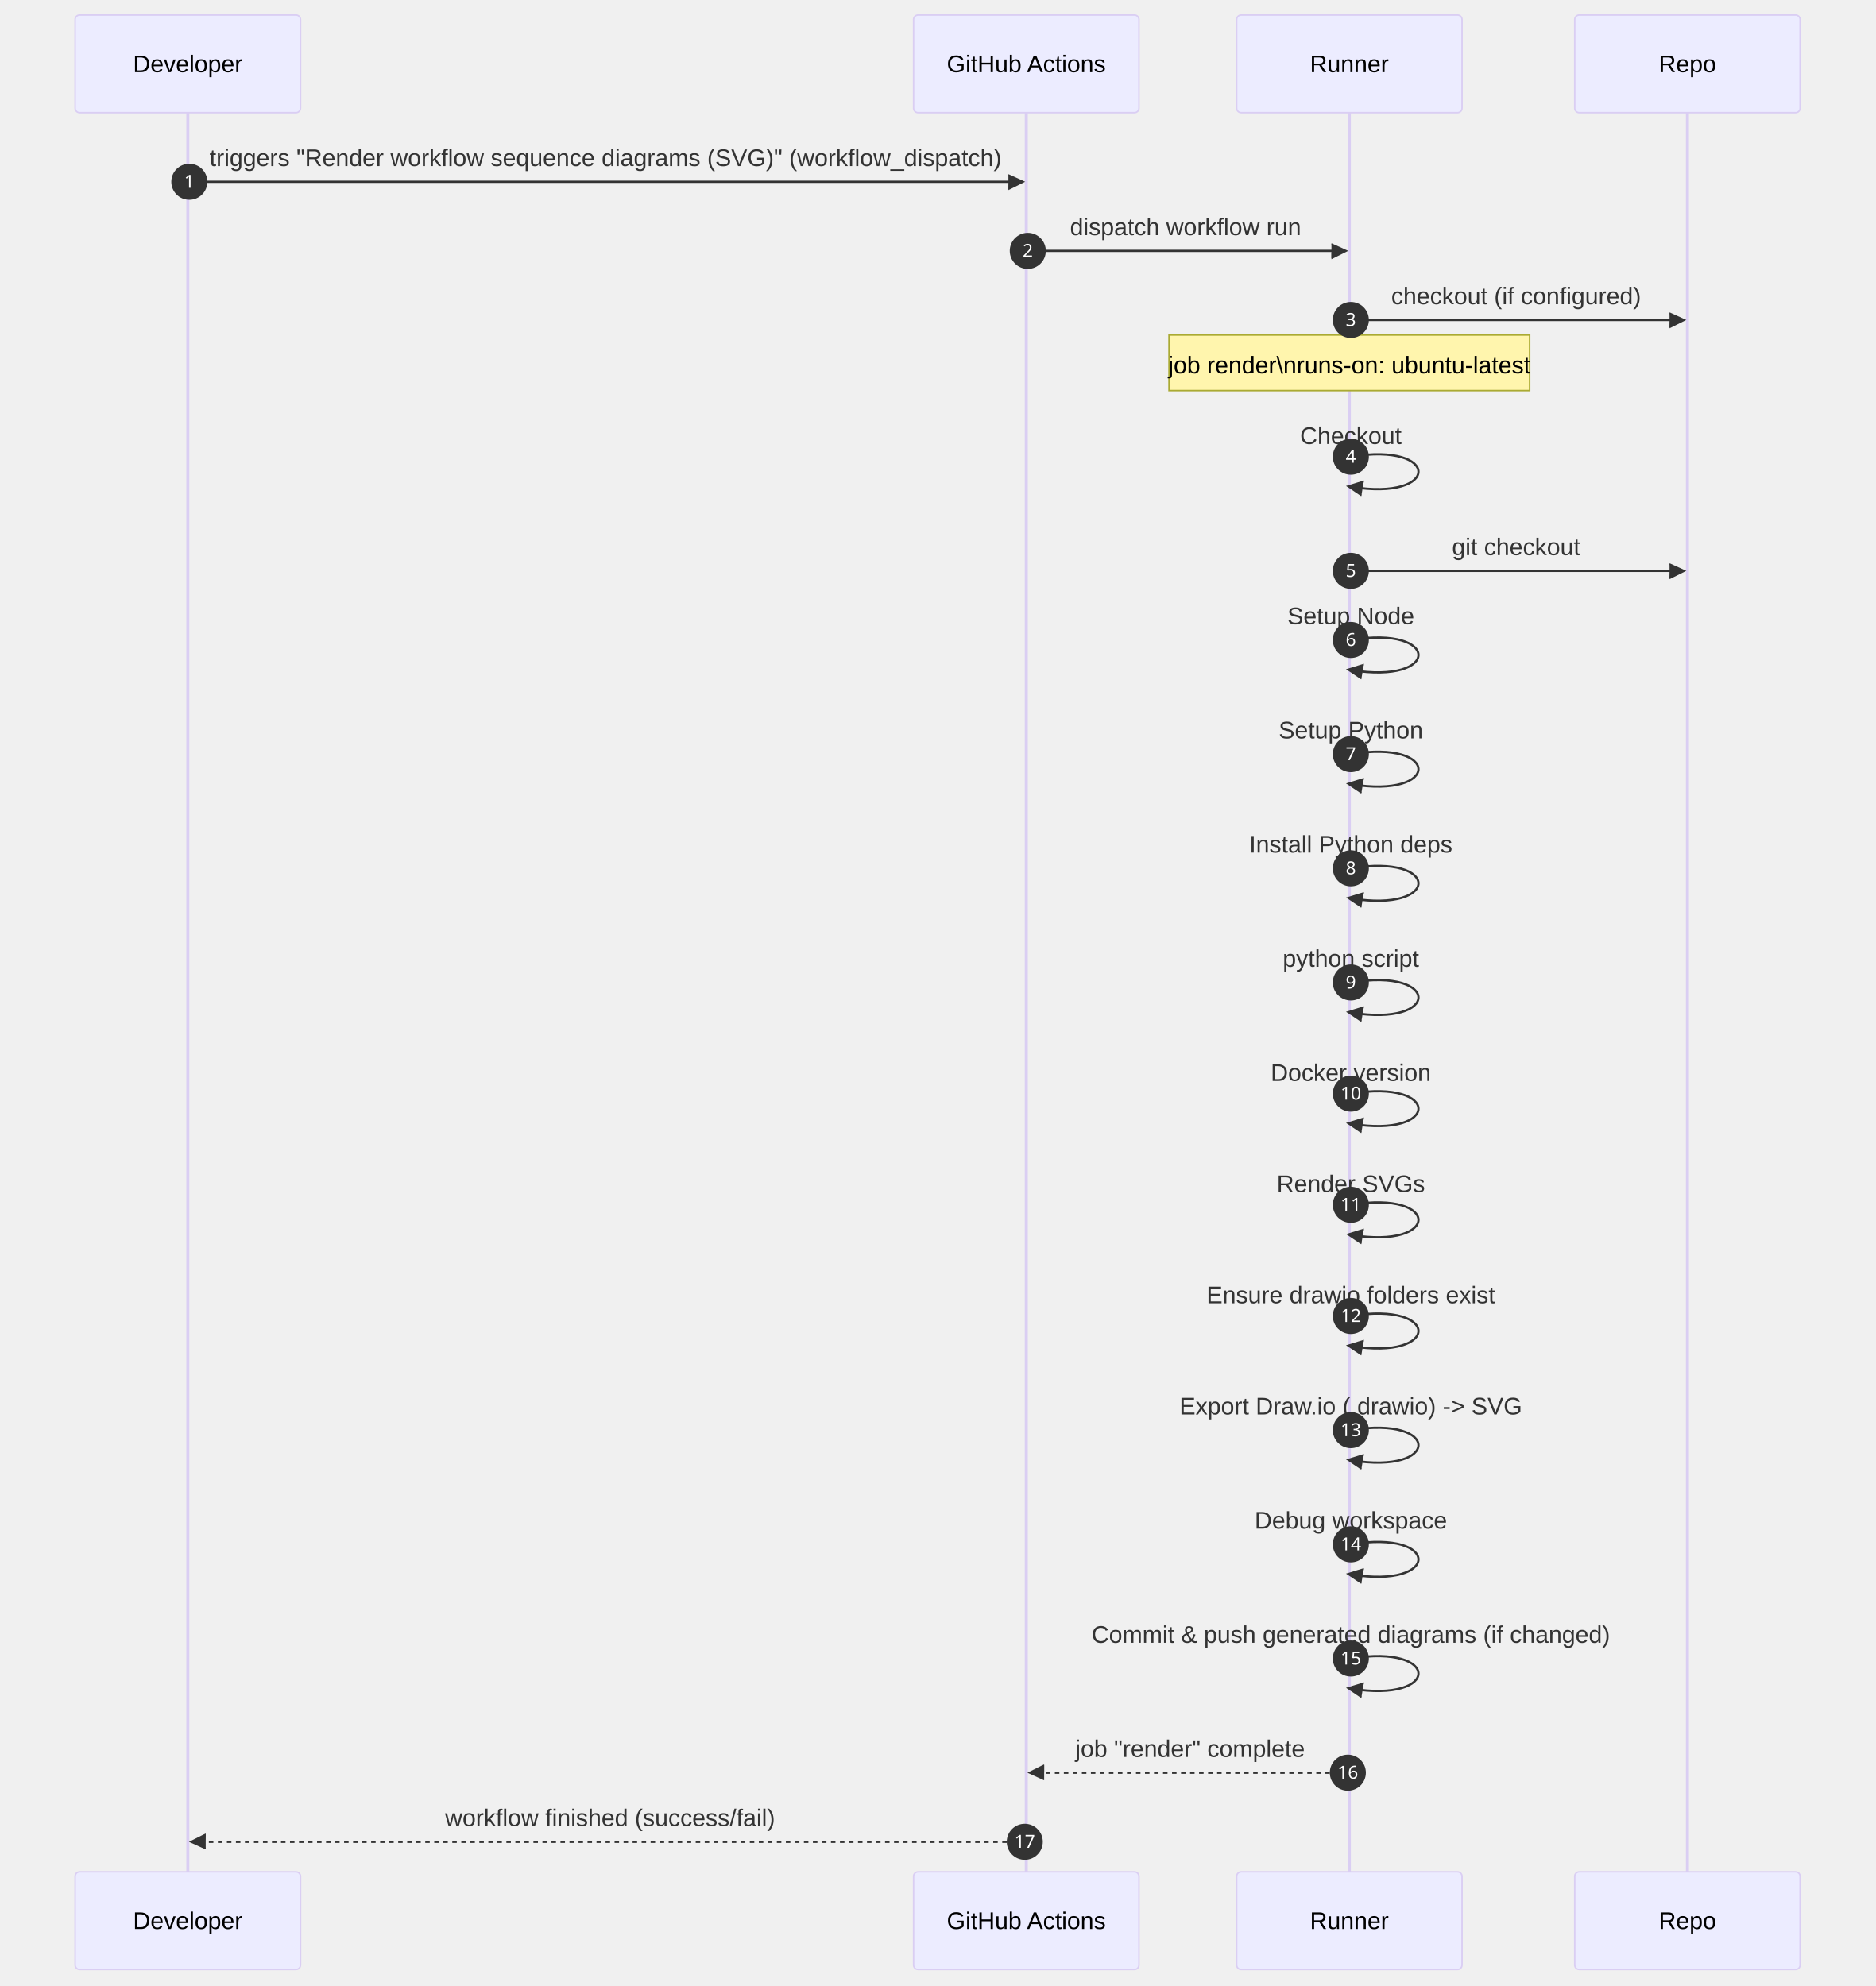
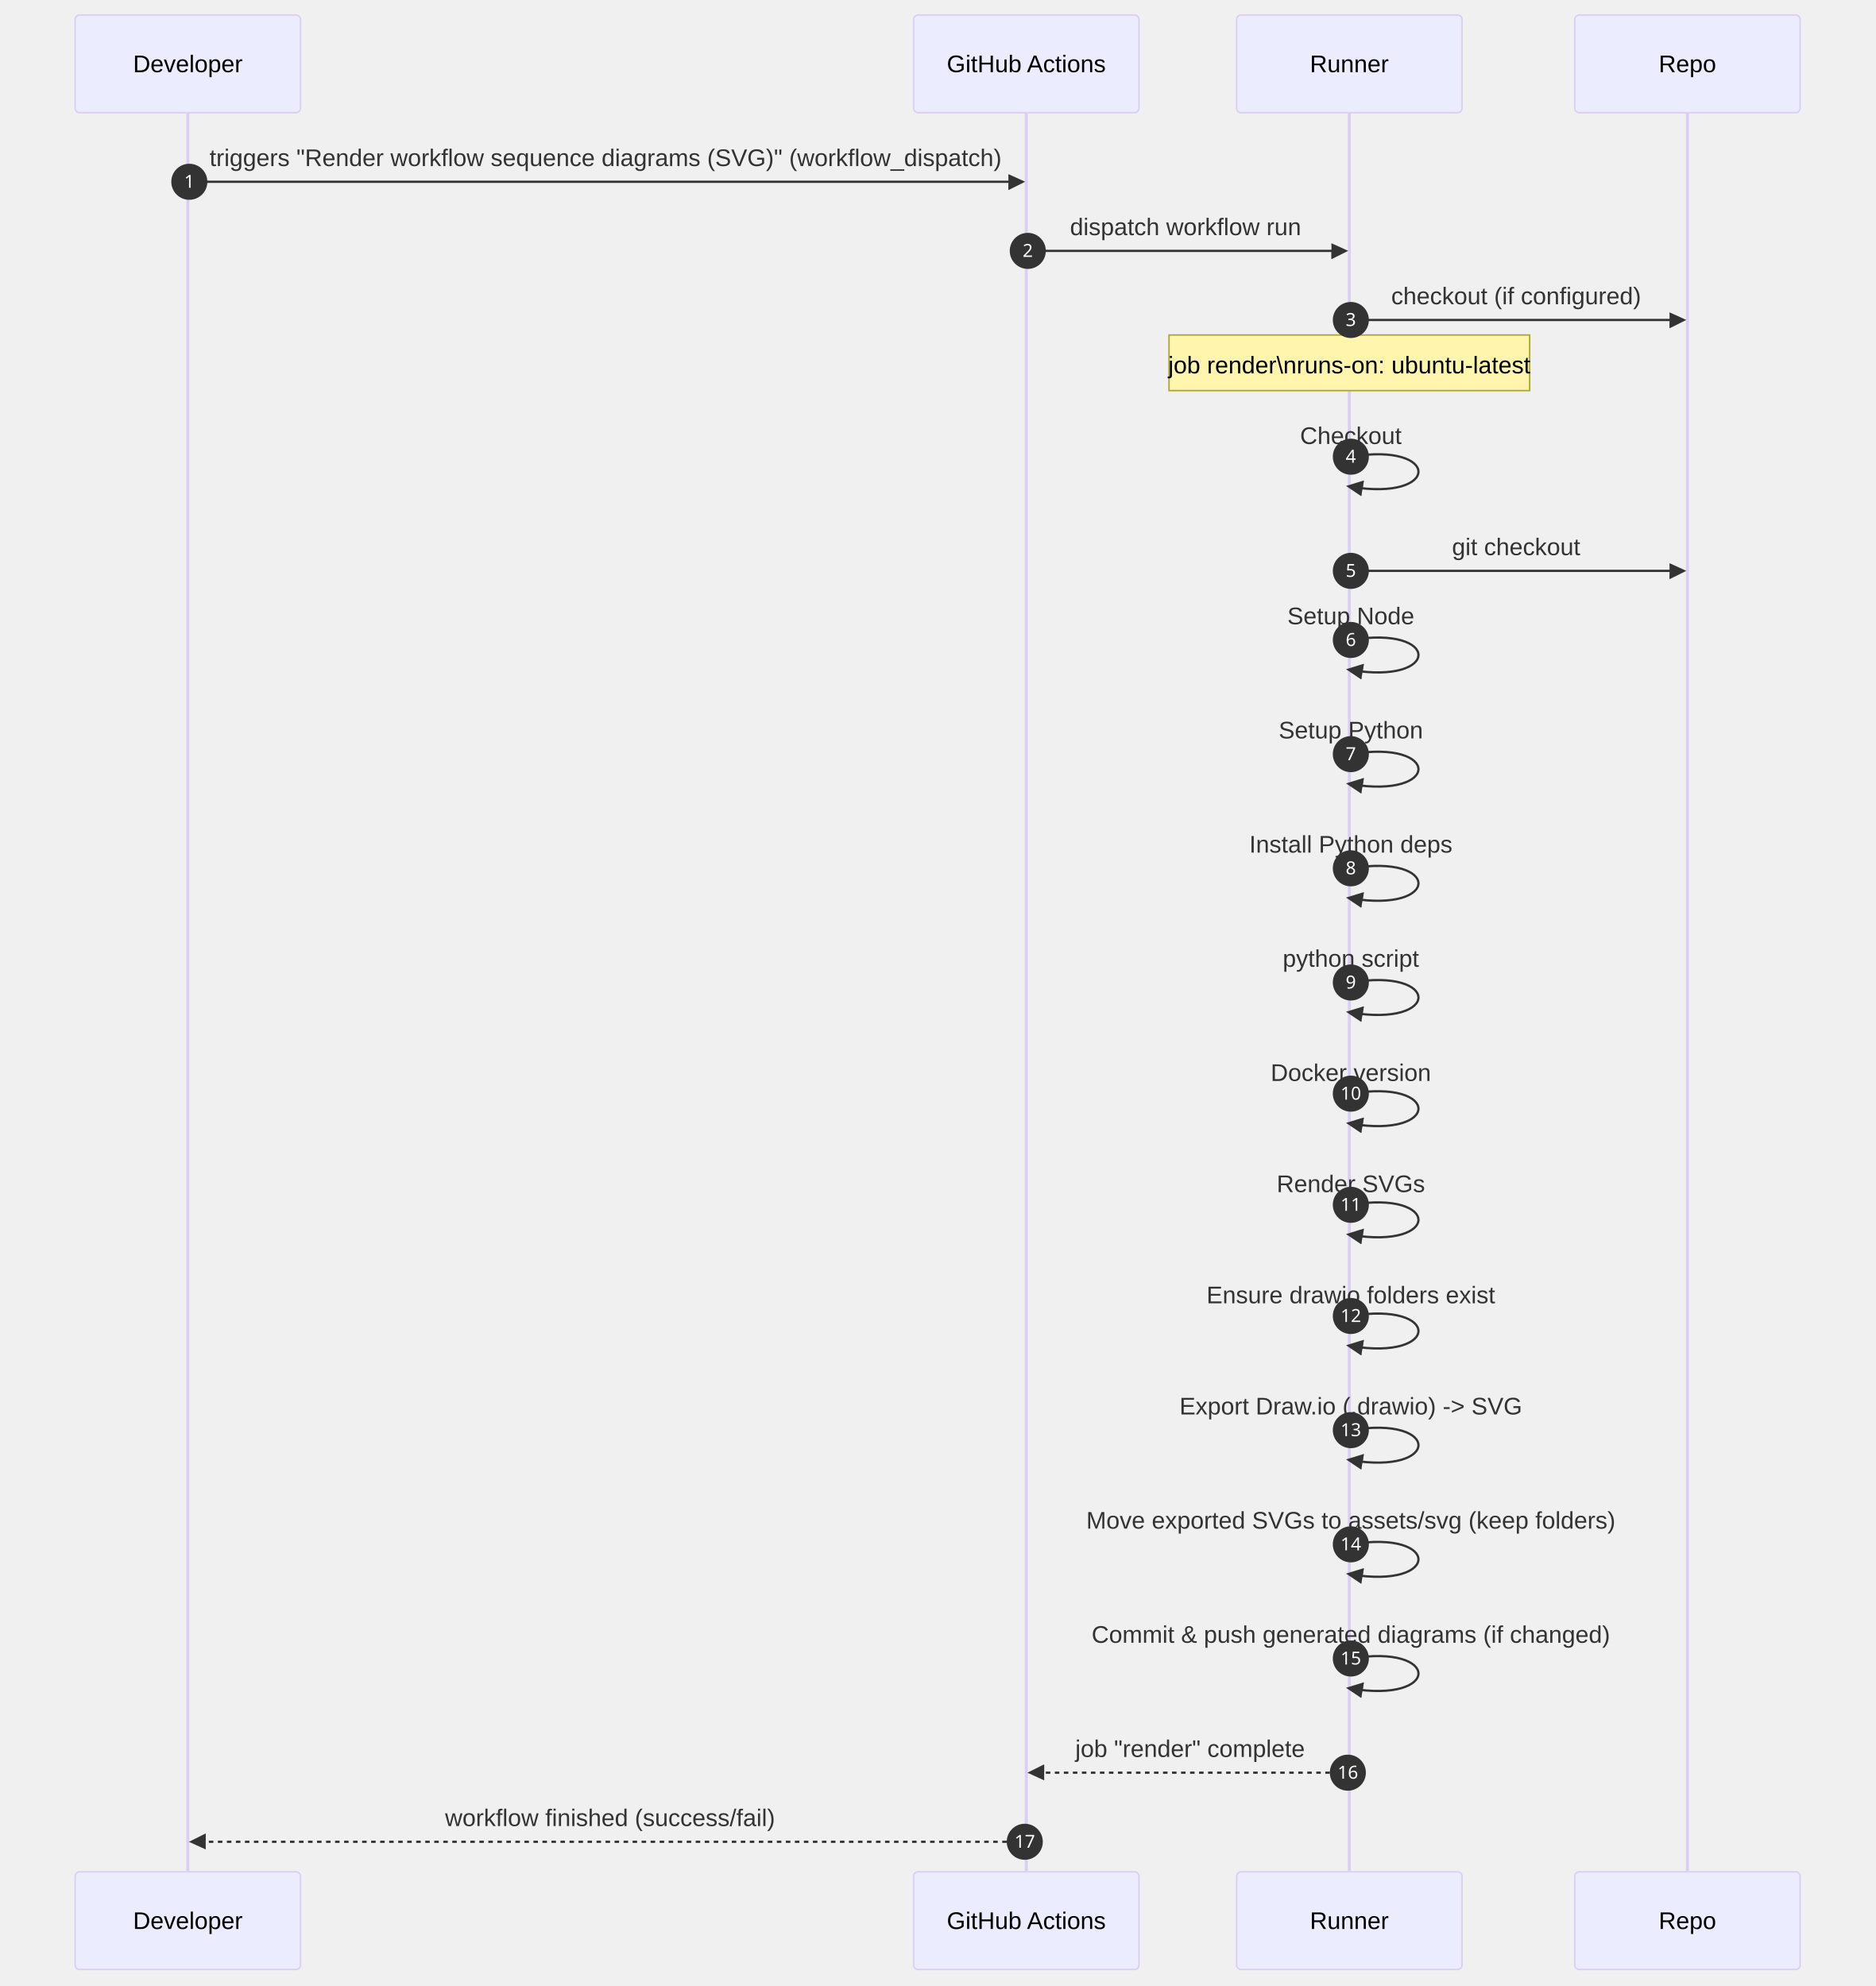
<svg xmlns="http://www.w3.org/2000/svg" id="my-svg" width="100%" style="max-width: 1248px; background-color: transparent;" viewBox="-50 -10 1248 1322" role="graphics-document document" aria-roledescription="sequence">
  <g>
    <rect x="998" y="1236" fill="#eaeaea" stroke="#666" width="150" height="65" name="Repo" rx="3" ry="3" class="actor actor-bottom" />
    <text x="1073" y="1268.5" dominant-baseline="central" alignment-baseline="central" class="actor actor-box" style="text-anchor: middle; font-size: 16px; font-weight: 400;">
      <tspan x="1073" dy="0">Repo</tspan>
    </text>
  </g>
  <g>
    <rect x="773" y="1236" fill="#eaeaea" stroke="#666" width="150" height="65" name="Runner" rx="3" ry="3" class="actor actor-bottom" />
    <text x="848" y="1268.5" dominant-baseline="central" alignment-baseline="central" class="actor actor-box" style="text-anchor: middle; font-size: 16px; font-weight: 400;">
      <tspan x="848" dy="0">Runner</tspan>
    </text>
  </g>
  <g>
    <rect x="558" y="1236" fill="#eaeaea" stroke="#666" width="150" height="65" name="GH" rx="3" ry="3" class="actor actor-bottom" />
    <text x="633" y="1268.5" dominant-baseline="central" alignment-baseline="central" class="actor actor-box" style="text-anchor: middle; font-size: 16px; font-weight: 400;">
      <tspan x="633" dy="0">GitHub Actions</tspan>
    </text>
  </g>
  <g>
    <rect x="0" y="1236" fill="#eaeaea" stroke="#666" width="150" height="65" name="Dev" rx="3" ry="3" class="actor actor-bottom" />
    <text x="75" y="1268.5" dominant-baseline="central" alignment-baseline="central" class="actor actor-box" style="text-anchor: middle; font-size: 16px; font-weight: 400;">
      <tspan x="75" dy="0">Developer</tspan>
    </text>
  </g>
  <g>
    <line id="actor3" x1="1073" y1="65" x2="1073" y2="1236" class="actor-line 200" stroke-width="0.5px" stroke="#999" name="Repo" />
    <g id="root-3">
      <rect x="998" y="0" fill="#eaeaea" stroke="#666" width="150" height="65" name="Repo" rx="3" ry="3" class="actor actor-top" />
      <text x="1073" y="32.5" dominant-baseline="central" alignment-baseline="central" class="actor actor-box" style="text-anchor: middle; font-size: 16px; font-weight: 400;">
        <tspan x="1073" dy="0">Repo</tspan>
      </text>
    </g>
  </g>
  <g>
    <line id="actor2" x1="848" y1="65" x2="848" y2="1236" class="actor-line 200" stroke-width="0.5px" stroke="#999" name="Runner" />
    <g id="root-2">
      <rect x="773" y="0" fill="#eaeaea" stroke="#666" width="150" height="65" name="Runner" rx="3" ry="3" class="actor actor-top" />
      <text x="848" y="32.5" dominant-baseline="central" alignment-baseline="central" class="actor actor-box" style="text-anchor: middle; font-size: 16px; font-weight: 400;">
        <tspan x="848" dy="0">Runner</tspan>
      </text>
    </g>
  </g>
  <g>
    <line id="actor1" x1="633" y1="65" x2="633" y2="1236" class="actor-line 200" stroke-width="0.5px" stroke="#999" name="GH" />
    <g id="root-1">
      <rect x="558" y="0" fill="#eaeaea" stroke="#666" width="150" height="65" name="GH" rx="3" ry="3" class="actor actor-top" />
      <text x="633" y="32.5" dominant-baseline="central" alignment-baseline="central" class="actor actor-box" style="text-anchor: middle; font-size: 16px; font-weight: 400;">
        <tspan x="633" dy="0">GitHub Actions</tspan>
      </text>
    </g>
  </g>
  <g>
    <line id="actor0" x1="75" y1="65" x2="75" y2="1236" class="actor-line 200" stroke-width="0.5px" stroke="#999" name="Dev" />
    <g id="root-0">
      <rect x="0" y="0" fill="#eaeaea" stroke="#666" width="150" height="65" name="Dev" rx="3" ry="3" class="actor actor-top" />
      <text x="75" y="32.5" dominant-baseline="central" alignment-baseline="central" class="actor actor-box" style="text-anchor: middle; font-size: 16px; font-weight: 400;">
        <tspan x="75" dy="0">Developer</tspan>
      </text>
    </g>
  </g>
  <style>#my-svg{font-family:"trebuchet ms",verdana,arial,sans-serif;font-size:16px;fill:#333;}@keyframes edge-animation-frame{from{stroke-dashoffset:0;}}@keyframes dash{to{stroke-dashoffset:0;}}#my-svg .edge-animation-slow{stroke-dasharray:9,5!important;stroke-dashoffset:900;animation:dash 50s linear infinite;stroke-linecap:round;}#my-svg .edge-animation-fast{stroke-dasharray:9,5!important;stroke-dashoffset:900;animation:dash 20s linear infinite;stroke-linecap:round;}#my-svg .error-icon{fill:#552222;}#my-svg .error-text{fill:#552222;stroke:#552222;}#my-svg .edge-thickness-normal{stroke-width:1px;}#my-svg .edge-thickness-thick{stroke-width:3.5px;}#my-svg .edge-pattern-solid{stroke-dasharray:0;}#my-svg .edge-thickness-invisible{stroke-width:0;fill:none;}#my-svg .edge-pattern-dashed{stroke-dasharray:3;}#my-svg .edge-pattern-dotted{stroke-dasharray:2;}#my-svg .marker{fill:#333333;stroke:#333333;}#my-svg .marker.cross{stroke:#333333;}#my-svg svg{font-family:"trebuchet ms",verdana,arial,sans-serif;font-size:16px;}#my-svg p{margin:0;}#my-svg .actor{stroke:hsl(259.626, 59.777%, 87.902%);fill:#ECECFF;}#my-svg text.actor&gt;tspan{fill:black;stroke:none;}#my-svg .actor-line{stroke:hsl(259.626, 59.777%, 87.902%);}#my-svg .innerArc{stroke-width:1.5;stroke-dasharray:none;}#my-svg .messageLine0{stroke-width:1.5;stroke-dasharray:none;stroke:#333;}#my-svg .messageLine1{stroke-width:1.5;stroke-dasharray:2,2;stroke:#333;}#my-svg #arrowhead path{fill:#333;stroke:#333;}#my-svg .sequenceNumber{fill:white;}#my-svg #sequencenumber{fill:#333;}#my-svg #crosshead path{fill:#333;stroke:#333;}#my-svg .messageText{fill:#333;stroke:none;}#my-svg .labelBox{stroke:hsl(259.626, 59.777%, 87.902%);fill:#ECECFF;}#my-svg .labelText,#my-svg .labelText&gt;tspan{fill:black;stroke:none;}#my-svg .loopText,#my-svg .loopText&gt;tspan{fill:black;stroke:none;}#my-svg .loopLine{stroke-width:2px;stroke-dasharray:2,2;stroke:hsl(259.626, 59.777%, 87.902%);fill:hsl(259.626, 59.777%, 87.902%);}#my-svg .note{stroke:#aaaa33;fill:#fff5ad;}#my-svg .noteText,#my-svg .noteText&gt;tspan{fill:black;stroke:none;}#my-svg .activation0{fill:#f4f4f4;stroke:#666;}#my-svg .activation1{fill:#f4f4f4;stroke:#666;}#my-svg .activation2{fill:#f4f4f4;stroke:#666;}#my-svg .actorPopupMenu{position:absolute;}#my-svg .actorPopupMenuPanel{position:absolute;fill:#ECECFF;box-shadow:0px 8px 16px 0px rgba(0,0,0,0.2);filter:drop-shadow(3px 5px 2px rgb(0 0 0 / 0.4));}#my-svg .actor-man line{stroke:hsl(259.626, 59.777%, 87.902%);fill:#ECECFF;}#my-svg .actor-man circle,#my-svg line{stroke:hsl(259.626, 59.777%, 87.902%);fill:#ECECFF;stroke-width:2px;}#my-svg :root{--mermaid-font-family:"trebuchet ms",verdana,arial,sans-serif;}</style>
  <g />
  <defs>
    <symbol id="computer" width="24" height="24">
      <path transform="scale(.5)" d="M2 2v13h20v-13h-20zm18 11h-16v-9h16v9zm-10.228 6l.466-1h3.524l.467 1h-4.457zm14.228 3h-24l2-6h2.104l-1.33 4h18.45l-1.297-4h2.073l2 6zm-5-10h-14v-7h14v7z" />
    </symbol>
  </defs>
  <defs>
    <symbol id="database" fill-rule="evenodd" clip-rule="evenodd">
      <path transform="scale(.5)" d="M12.258.001l.256.004.255.005.253.008.251.01.249.012.247.015.246.016.242.019.241.02.239.023.236.024.233.027.231.028.229.031.225.032.223.034.22.036.217.038.214.04.211.041.208.043.205.045.201.046.198.048.194.05.191.051.187.053.183.054.18.056.175.057.172.059.168.06.163.061.16.063.155.064.15.066.074.033.073.033.071.034.07.034.069.035.068.035.067.035.066.035.064.036.064.036.062.036.06.036.06.037.058.037.058.037.055.038.055.038.053.038.052.038.051.039.05.039.048.039.047.039.045.04.044.04.043.04.041.04.04.041.039.041.037.041.036.041.034.041.033.042.032.042.03.042.029.042.027.042.026.043.024.043.023.043.021.043.02.043.018.044.017.043.015.044.013.044.012.044.011.045.009.044.007.045.006.045.004.045.002.045.001.045v17l-.001.045-.002.045-.004.045-.006.045-.007.045-.009.044-.011.045-.012.044-.013.044-.015.044-.017.043-.018.044-.02.043-.021.043-.023.043-.024.043-.026.043-.027.042-.029.042-.03.042-.032.042-.033.042-.034.041-.036.041-.037.041-.039.041-.04.041-.041.04-.043.04-.044.04-.045.04-.047.039-.048.039-.05.039-.051.039-.052.038-.053.038-.055.038-.055.038-.058.037-.058.037-.06.037-.06.036-.062.036-.064.036-.064.036-.066.035-.067.035-.068.035-.069.035-.07.034-.071.034-.073.033-.074.033-.15.066-.155.064-.16.063-.163.061-.168.06-.172.059-.175.057-.18.056-.183.054-.187.053-.191.051-.194.05-.198.048-.201.046-.205.045-.208.043-.211.041-.214.04-.217.038-.22.036-.223.034-.225.032-.229.031-.231.028-.233.027-.236.024-.239.023-.241.02-.242.019-.246.016-.247.015-.249.012-.251.01-.253.008-.255.005-.256.004-.258.001-.258-.001-.256-.004-.255-.005-.253-.008-.251-.01-.249-.012-.247-.015-.245-.016-.243-.019-.241-.02-.238-.023-.236-.024-.234-.027-.231-.028-.228-.031-.226-.032-.223-.034-.22-.036-.217-.038-.214-.04-.211-.041-.208-.043-.204-.045-.201-.046-.198-.048-.195-.05-.19-.051-.187-.053-.184-.054-.179-.056-.176-.057-.172-.059-.167-.06-.164-.061-.159-.063-.155-.064-.151-.066-.074-.033-.072-.033-.072-.034-.07-.034-.069-.035-.068-.035-.067-.035-.066-.035-.064-.036-.063-.036-.062-.036-.061-.036-.06-.037-.058-.037-.057-.037-.056-.038-.055-.038-.053-.038-.052-.038-.051-.039-.049-.039-.049-.039-.046-.039-.046-.04-.044-.04-.043-.04-.041-.04-.04-.041-.039-.041-.037-.041-.036-.041-.034-.041-.033-.042-.032-.042-.03-.042-.029-.042-.027-.042-.026-.043-.024-.043-.023-.043-.021-.043-.02-.043-.018-.044-.017-.043-.015-.044-.013-.044-.012-.044-.011-.045-.009-.044-.007-.045-.006-.045-.004-.045-.002-.045-.001-.045v-17l.001-.045.002-.045.004-.045.006-.045.007-.045.009-.044.011-.045.012-.044.013-.044.015-.044.017-.043.018-.044.02-.043.021-.043.023-.043.024-.043.026-.043.027-.042.029-.042.03-.042.032-.042.033-.042.034-.041.036-.041.037-.041.039-.041.04-.041.041-.04.043-.04.044-.04.046-.04.046-.039.049-.039.049-.039.051-.039.052-.038.053-.038.055-.038.056-.038.057-.037.058-.037.06-.037.061-.036.062-.036.063-.036.064-.036.066-.035.067-.035.068-.035.069-.035.07-.034.072-.034.072-.033.074-.033.151-.066.155-.064.159-.063.164-.061.167-.06.172-.059.176-.057.179-.056.184-.054.187-.053.19-.051.195-.05.198-.048.201-.046.204-.045.208-.043.211-.041.214-.04.217-.038.22-.036.223-.034.226-.032.228-.031.231-.028.234-.027.236-.024.238-.023.241-.02.243-.019.245-.016.247-.015.249-.012.251-.01.253-.008.255-.005.256-.004.258-.001.258.001zm-9.258 20.499v.01l.001.021.003.021.004.022.005.021.006.022.007.022.009.023.01.022.011.023.012.023.013.023.015.023.016.024.017.023.018.024.019.024.021.024.022.025.023.024.024.025.052.049.056.05.061.051.066.051.07.051.075.051.079.052.084.052.088.052.092.052.097.052.102.051.105.052.11.052.114.051.119.051.123.051.127.05.131.05.135.05.139.048.144.049.147.047.152.047.155.047.16.045.163.045.167.043.171.043.176.041.178.041.183.039.187.039.19.037.194.035.197.035.202.033.204.031.209.03.212.029.216.027.219.025.222.024.226.021.23.02.233.018.236.016.24.015.243.012.246.01.249.008.253.005.256.004.259.001.26-.001.257-.004.254-.005.25-.008.247-.011.244-.012.241-.014.237-.016.233-.018.231-.021.226-.021.224-.024.22-.026.216-.027.212-.028.21-.031.205-.031.202-.034.198-.034.194-.036.191-.037.187-.039.183-.04.179-.04.175-.042.172-.043.168-.044.163-.045.16-.046.155-.046.152-.047.148-.048.143-.049.139-.049.136-.05.131-.05.126-.05.123-.051.118-.052.114-.051.11-.052.106-.052.101-.052.096-.052.092-.052.088-.053.083-.051.079-.052.074-.052.07-.051.065-.051.06-.051.056-.05.051-.05.023-.024.023-.025.021-.024.02-.024.019-.024.018-.024.017-.024.015-.023.014-.024.013-.023.012-.023.01-.023.01-.022.008-.022.006-.022.006-.022.004-.022.004-.021.001-.021.001-.021v-4.127l-.077.055-.08.053-.083.054-.085.053-.087.052-.09.052-.093.051-.095.05-.097.05-.1.049-.102.049-.105.048-.106.047-.109.047-.111.046-.114.045-.115.045-.118.044-.12.043-.122.042-.124.042-.126.041-.128.04-.13.04-.132.038-.134.038-.135.037-.138.037-.139.035-.142.035-.143.034-.144.033-.147.032-.148.031-.15.03-.151.03-.153.029-.154.027-.156.027-.158.026-.159.025-.161.024-.162.023-.163.022-.165.021-.166.02-.167.019-.169.018-.169.017-.171.016-.173.015-.173.014-.175.013-.175.012-.177.011-.178.01-.179.008-.179.008-.181.006-.182.005-.182.004-.184.003-.184.002h-.37l-.184-.002-.184-.003-.182-.004-.182-.005-.181-.006-.179-.008-.179-.008-.178-.01-.176-.011-.176-.012-.175-.013-.173-.014-.172-.015-.171-.016-.17-.017-.169-.018-.167-.019-.166-.02-.165-.021-.163-.022-.162-.023-.161-.024-.159-.025-.157-.026-.156-.027-.155-.027-.153-.029-.151-.03-.15-.03-.148-.031-.146-.032-.145-.033-.143-.034-.141-.035-.14-.035-.137-.037-.136-.037-.134-.038-.132-.038-.13-.04-.128-.04-.126-.041-.124-.042-.122-.042-.12-.044-.117-.043-.116-.045-.113-.045-.112-.046-.109-.047-.106-.047-.105-.048-.102-.049-.1-.049-.097-.05-.095-.05-.093-.052-.09-.051-.087-.052-.085-.053-.083-.054-.08-.054-.077-.054v4.127zm0-5.654v.011l.001.021.003.021.004.021.005.022.006.022.007.022.009.022.01.022.011.023.012.023.013.023.015.024.016.023.017.024.018.024.019.024.021.024.022.024.023.025.024.024.052.05.056.05.061.05.066.051.07.051.075.052.079.051.084.052.088.052.092.052.097.052.102.052.105.052.11.051.114.051.119.052.123.05.127.051.131.05.135.049.139.049.144.048.147.048.152.047.155.046.16.045.163.045.167.044.171.042.176.042.178.04.183.04.187.038.19.037.194.036.197.034.202.033.204.032.209.03.212.028.216.027.219.025.222.024.226.022.23.02.233.018.236.016.24.014.243.012.246.01.249.008.253.006.256.003.259.001.26-.001.257-.003.254-.006.25-.008.247-.01.244-.012.241-.015.237-.016.233-.018.231-.02.226-.022.224-.024.22-.025.216-.027.212-.029.21-.03.205-.032.202-.033.198-.035.194-.036.191-.037.187-.039.183-.039.179-.041.175-.042.172-.043.168-.044.163-.045.16-.045.155-.047.152-.047.148-.048.143-.048.139-.05.136-.049.131-.05.126-.051.123-.051.118-.051.114-.052.11-.052.106-.052.101-.052.096-.052.092-.052.088-.052.083-.052.079-.052.074-.051.07-.052.065-.051.06-.05.056-.051.051-.049.023-.025.023-.024.021-.025.02-.024.019-.024.018-.024.017-.024.015-.023.014-.023.013-.024.012-.022.01-.023.01-.023.008-.022.006-.022.006-.022.004-.021.004-.022.001-.021.001-.021v-4.139l-.077.054-.08.054-.083.054-.085.052-.087.053-.09.051-.093.051-.095.051-.097.05-.1.049-.102.049-.105.048-.106.047-.109.047-.111.046-.114.045-.115.044-.118.044-.12.044-.122.042-.124.042-.126.041-.128.04-.13.039-.132.039-.134.038-.135.037-.138.036-.139.036-.142.035-.143.033-.144.033-.147.033-.148.031-.15.03-.151.03-.153.028-.154.028-.156.027-.158.026-.159.025-.161.024-.162.023-.163.022-.165.021-.166.02-.167.019-.169.018-.169.017-.171.016-.173.015-.173.014-.175.013-.175.012-.177.011-.178.009-.179.009-.179.007-.181.007-.182.005-.182.004-.184.003-.184.002h-.37l-.184-.002-.184-.003-.182-.004-.182-.005-.181-.007-.179-.007-.179-.009-.178-.009-.176-.011-.176-.012-.175-.013-.173-.014-.172-.015-.171-.016-.17-.017-.169-.018-.167-.019-.166-.02-.165-.021-.163-.022-.162-.023-.161-.024-.159-.025-.157-.026-.156-.027-.155-.028-.153-.028-.151-.03-.15-.03-.148-.031-.146-.033-.145-.033-.143-.033-.141-.035-.14-.036-.137-.036-.136-.037-.134-.038-.132-.039-.13-.039-.128-.04-.126-.041-.124-.042-.122-.043-.12-.043-.117-.044-.116-.044-.113-.046-.112-.046-.109-.046-.106-.047-.105-.048-.102-.049-.1-.049-.097-.05-.095-.051-.093-.051-.09-.051-.087-.053-.085-.052-.083-.054-.08-.054-.077-.054v4.139zm0-5.666v.011l.001.02.003.022.004.021.005.022.006.021.007.022.009.023.01.022.011.023.012.023.013.023.015.023.016.024.017.024.018.023.019.024.021.025.022.024.023.024.024.025.052.05.056.05.061.05.066.051.07.051.075.052.079.051.084.052.088.052.092.052.097.052.102.052.105.051.11.052.114.051.119.051.123.051.127.05.131.05.135.05.139.049.144.048.147.048.152.047.155.046.16.045.163.045.167.043.171.043.176.042.178.04.183.04.187.038.19.037.194.036.197.034.202.033.204.032.209.03.212.028.216.027.219.025.222.024.226.021.23.02.233.018.236.017.24.014.243.012.246.01.249.008.253.006.256.003.259.001.26-.001.257-.003.254-.006.25-.008.247-.01.244-.013.241-.014.237-.016.233-.018.231-.02.226-.022.224-.024.22-.025.216-.027.212-.029.21-.03.205-.032.202-.033.198-.035.194-.036.191-.037.187-.039.183-.039.179-.041.175-.042.172-.043.168-.044.163-.045.16-.045.155-.047.152-.047.148-.048.143-.049.139-.049.136-.049.131-.051.126-.05.123-.051.118-.052.114-.051.11-.052.106-.052.101-.052.096-.052.092-.052.088-.052.083-.052.079-.052.074-.052.07-.051.065-.051.06-.051.056-.05.051-.049.023-.025.023-.025.021-.024.02-.024.019-.024.018-.024.017-.024.015-.023.014-.024.013-.023.012-.023.01-.022.01-.023.008-.022.006-.022.006-.022.004-.022.004-.021.001-.021.001-.021v-4.153l-.077.054-.08.054-.083.053-.085.053-.087.053-.09.051-.093.051-.095.051-.097.05-.1.049-.102.048-.105.048-.106.048-.109.046-.111.046-.114.046-.115.044-.118.044-.12.043-.122.043-.124.042-.126.041-.128.04-.13.039-.132.039-.134.038-.135.037-.138.036-.139.036-.142.034-.143.034-.144.033-.147.032-.148.032-.15.03-.151.03-.153.028-.154.028-.156.027-.158.026-.159.024-.161.024-.162.023-.163.023-.165.021-.166.02-.167.019-.169.018-.169.017-.171.016-.173.015-.173.014-.175.013-.175.012-.177.01-.178.01-.179.009-.179.007-.181.006-.182.006-.182.004-.184.003-.184.001-.185.001-.185-.001-.184-.001-.184-.003-.182-.004-.182-.006-.181-.006-.179-.007-.179-.009-.178-.01-.176-.01-.176-.012-.175-.013-.173-.014-.172-.015-.171-.016-.17-.017-.169-.018-.167-.019-.166-.02-.165-.021-.163-.023-.162-.023-.161-.024-.159-.024-.157-.026-.156-.027-.155-.028-.153-.028-.151-.03-.15-.03-.148-.032-.146-.032-.145-.033-.143-.034-.141-.034-.14-.036-.137-.036-.136-.037-.134-.038-.132-.039-.13-.039-.128-.041-.126-.041-.124-.041-.122-.043-.12-.043-.117-.044-.116-.044-.113-.046-.112-.046-.109-.046-.106-.048-.105-.048-.102-.048-.1-.05-.097-.049-.095-.051-.093-.051-.09-.052-.087-.052-.085-.053-.083-.053-.08-.054-.077-.054v4.153zm8.74-8.179l-.257.004-.254.005-.25.008-.247.011-.244.012-.241.014-.237.016-.233.018-.231.021-.226.022-.224.023-.22.026-.216.027-.212.028-.21.031-.205.032-.202.033-.198.034-.194.036-.191.038-.187.038-.183.04-.179.041-.175.042-.172.043-.168.043-.163.045-.16.046-.155.046-.152.048-.148.048-.143.048-.139.049-.136.05-.131.05-.126.051-.123.051-.118.051-.114.052-.11.052-.106.052-.101.052-.096.052-.092.052-.088.052-.083.052-.079.052-.074.051-.07.052-.065.051-.06.05-.056.05-.051.05-.023.025-.023.024-.021.024-.02.025-.019.024-.018.024-.017.023-.015.024-.014.023-.013.023-.012.023-.01.023-.01.022-.008.022-.006.023-.006.021-.004.022-.004.021-.001.021-.001.021.001.021.001.021.004.021.004.022.006.021.006.023.008.022.01.022.01.023.012.023.013.023.014.023.015.024.017.023.018.024.019.024.02.025.021.024.023.024.023.025.051.05.056.05.06.05.065.051.07.052.074.051.079.052.083.052.088.052.092.052.096.052.101.052.106.052.11.052.114.052.118.051.123.051.126.051.131.05.136.05.139.049.143.048.148.048.152.048.155.046.16.046.163.045.168.043.172.043.175.042.179.041.183.04.187.038.191.038.194.036.198.034.202.033.205.032.21.031.212.028.216.027.22.026.224.023.226.022.231.021.233.018.237.016.241.014.244.012.247.011.25.008.254.005.257.004.26.001.26-.001.257-.004.254-.005.25-.008.247-.011.244-.012.241-.014.237-.016.233-.018.231-.021.226-.022.224-.023.22-.026.216-.027.212-.028.21-.031.205-.032.202-.033.198-.034.194-.036.191-.038.187-.038.183-.04.179-.041.175-.042.172-.043.168-.043.163-.045.16-.046.155-.046.152-.048.148-.048.143-.048.139-.049.136-.05.131-.05.126-.051.123-.051.118-.051.114-.052.11-.052.106-.052.101-.052.096-.052.092-.052.088-.052.083-.052.079-.052.074-.051.07-.052.065-.051.06-.05.056-.05.051-.05.023-.025.023-.024.021-.024.02-.025.019-.024.018-.024.017-.023.015-.024.014-.023.013-.023.012-.023.01-.023.01-.022.008-.022.006-.023.006-.021.004-.022.004-.021.001-.021.001-.021-.001-.021-.001-.021-.004-.021-.004-.022-.006-.021-.006-.023-.008-.022-.01-.022-.01-.023-.012-.023-.013-.023-.014-.023-.015-.024-.017-.023-.018-.024-.019-.024-.02-.025-.021-.024-.023-.024-.023-.025-.051-.05-.056-.05-.06-.05-.065-.051-.07-.052-.074-.051-.079-.052-.083-.052-.088-.052-.092-.052-.096-.052-.101-.052-.106-.052-.11-.052-.114-.052-.118-.051-.123-.051-.126-.051-.131-.05-.136-.05-.139-.049-.143-.048-.148-.048-.152-.048-.155-.046-.16-.046-.163-.045-.168-.043-.172-.043-.175-.042-.179-.041-.183-.04-.187-.038-.191-.038-.194-.036-.198-.034-.202-.033-.205-.032-.21-.031-.212-.028-.216-.027-.22-.026-.224-.023-.226-.022-.231-.021-.233-.018-.237-.016-.241-.014-.244-.012-.247-.011-.25-.008-.254-.005-.257-.004-.26-.001-.26.001z" />
    </symbol>
  </defs>
  <defs>
    <symbol id="clock" width="24" height="24">
      <path transform="scale(.5)" d="M12 2c5.514 0 10 4.486 10 10s-4.486 10-10 10-10-4.486-10-10 4.486-10 10-10zm0-2c-6.627 0-12 5.373-12 12s5.373 12 12 12 12-5.373 12-12-5.373-12-12-12zm5.848 12.459c.202.038.202.333.001.372-1.907.361-6.045 1.111-6.547 1.111-.719 0-1.301-.582-1.301-1.301 0-.512.77-5.447 1.125-7.445.034-.192.312-.181.343.014l.985 6.238 5.394 1.011z" />
    </symbol>
  </defs>
  <defs>
    <marker id="arrowhead" refX="7.9" refY="5" markerUnits="userSpaceOnUse" markerWidth="12" markerHeight="12" orient="auto-start-reverse">
      <path d="M -1 0 L 10 5 L 0 10 z" />
    </marker>
  </defs>
  <defs>
    <marker id="crosshead" markerWidth="15" markerHeight="8" orient="auto" refX="4" refY="4.5">
      <path fill="none" stroke="#000000" stroke-width="1pt" d="M 1,2 L 6,7 M 6,2 L 1,7" style="stroke-dasharray: 0, 0;" />
    </marker>
  </defs>
  <defs>
    <marker id="filled-head" refX="15.5" refY="7" markerWidth="20" markerHeight="28" orient="auto">
      <path d="M 18,7 L9,13 L14,7 L9,1 Z" />
    </marker>
  </defs>
  <defs>
    <marker id="sequencenumber" refX="15" refY="15" markerWidth="60" markerHeight="40" orient="auto">
      <circle cx="15" cy="15" r="6" />
    </marker>
  </defs>
  <g>
    <rect x="728" y="213" fill="#EDF2AE" stroke="#666" width="240" height="37" class="note" />
    <text x="848" y="218" text-anchor="middle" dominant-baseline="middle" alignment-baseline="middle" class="noteText" dy="1em" style="font-size: 16px; font-weight: 400;">
      <tspan x="848">job render\nruns-on: ubuntu-latest</tspan>
    </text>
  </g>
  <text x="353" y="80" text-anchor="middle" dominant-baseline="middle" alignment-baseline="middle" class="messageText" dy="1em" style="font-size: 16px; font-weight: 400;">triggers "Render workflow sequence diagrams (SVG)" (workflow_dispatch)</text>
  <line x1="76" y1="111" x2="629" y2="111" class="messageLine0" stroke-width="2" stroke="none" marker-end="url(#arrowhead)" style="fill: none;" />
  <line x1="76" y1="111" x2="76" y2="111" stroke-width="0" marker-start="url(#sequencenumber)" />
  <text x="76" y="115" font-family="sans-serif" font-size="12px" text-anchor="middle" class="sequenceNumber">1</text>
  <text x="739" y="126" text-anchor="middle" dominant-baseline="middle" alignment-baseline="middle" class="messageText" dy="1em" style="font-size: 16px; font-weight: 400;">dispatch workflow run</text>
  <line x1="634" y1="157" x2="844" y2="157" class="messageLine0" stroke-width="2" stroke="none" marker-end="url(#arrowhead)" style="fill: none;" />
  <line x1="634" y1="157" x2="634" y2="157" stroke-width="0" marker-start="url(#sequencenumber)" />
  <text x="634" y="161" font-family="sans-serif" font-size="12px" text-anchor="middle" class="sequenceNumber">2</text>
  <text x="959" y="172" text-anchor="middle" dominant-baseline="middle" alignment-baseline="middle" class="messageText" dy="1em" style="font-size: 16px; font-weight: 400;">checkout (if configured)</text>
  <line x1="849" y1="203" x2="1069" y2="203" class="messageLine0" stroke-width="2" stroke="none" marker-end="url(#arrowhead)" style="fill: none;" />
  <line x1="849" y1="203" x2="849" y2="203" stroke-width="0" marker-start="url(#sequencenumber)" />
  <text x="849" y="207" font-family="sans-serif" font-size="12px" text-anchor="middle" class="sequenceNumber">3</text>
  <text x="849" y="265" text-anchor="middle" dominant-baseline="middle" alignment-baseline="middle" class="messageText" dy="1em" style="font-size: 16px; font-weight: 400;">Checkout</text>
  <path d="M 849,294 C 909,284 909,324 849,314" class="messageLine0" stroke-width="2" stroke="none" marker-end="url(#arrowhead)" style="fill: none;" />
  <line x1="849" y1="294" x2="849" y2="294" stroke-width="0" marker-start="url(#sequencenumber)" />
  <text x="849" y="298" font-family="sans-serif" font-size="12px" text-anchor="middle" class="sequenceNumber">4</text>
  <text x="959" y="339" text-anchor="middle" dominant-baseline="middle" alignment-baseline="middle" class="messageText" dy="1em" style="font-size: 16px; font-weight: 400;">git checkout</text>
  <line x1="849" y1="370" x2="1069" y2="370" class="messageLine0" stroke-width="2" stroke="none" marker-end="url(#arrowhead)" style="fill: none;" />
  <line x1="849" y1="370" x2="849" y2="370" stroke-width="0" marker-start="url(#sequencenumber)" />
  <text x="849" y="374" font-family="sans-serif" font-size="12px" text-anchor="middle" class="sequenceNumber">5</text>
  <text x="849" y="385" text-anchor="middle" dominant-baseline="middle" alignment-baseline="middle" class="messageText" dy="1em" style="font-size: 16px; font-weight: 400;">Setup Node</text>
  <path d="M 849,416 C 909,406 909,446 849,436" class="messageLine0" stroke-width="2" stroke="none" marker-end="url(#arrowhead)" style="fill: none;" />
  <line x1="849" y1="416" x2="849" y2="416" stroke-width="0" marker-start="url(#sequencenumber)" />
  <text x="849" y="420" font-family="sans-serif" font-size="12px" text-anchor="middle" class="sequenceNumber">6</text>
  <text x="849" y="461" text-anchor="middle" dominant-baseline="middle" alignment-baseline="middle" class="messageText" dy="1em" style="font-size: 16px; font-weight: 400;">Setup Python</text>
  <path d="M 849,492 C 909,482 909,522 849,512" class="messageLine0" stroke-width="2" stroke="none" marker-end="url(#arrowhead)" style="fill: none;" />
  <line x1="849" y1="492" x2="849" y2="492" stroke-width="0" marker-start="url(#sequencenumber)" />
  <text x="849" y="496" font-family="sans-serif" font-size="12px" text-anchor="middle" class="sequenceNumber">7</text>
  <text x="849" y="537" text-anchor="middle" dominant-baseline="middle" alignment-baseline="middle" class="messageText" dy="1em" style="font-size: 16px; font-weight: 400;">Install Python deps</text>
  <path d="M 849,568 C 909,558 909,598 849,588" class="messageLine0" stroke-width="2" stroke="none" marker-end="url(#arrowhead)" style="fill: none;" />
  <line x1="849" y1="568" x2="849" y2="568" stroke-width="0" marker-start="url(#sequencenumber)" />
  <text x="849" y="572" font-family="sans-serif" font-size="12px" text-anchor="middle" class="sequenceNumber">8</text>
  <text x="849" y="613" text-anchor="middle" dominant-baseline="middle" alignment-baseline="middle" class="messageText" dy="1em" style="font-size: 16px; font-weight: 400;">python script</text>
  <path d="M 849,644 C 909,634 909,674 849,664" class="messageLine0" stroke-width="2" stroke="none" marker-end="url(#arrowhead)" style="fill: none;" />
  <line x1="849" y1="644" x2="849" y2="644" stroke-width="0" marker-start="url(#sequencenumber)" />
  <text x="849" y="648" font-family="sans-serif" font-size="12px" text-anchor="middle" class="sequenceNumber">9</text>
  <text x="849" y="689" text-anchor="middle" dominant-baseline="middle" alignment-baseline="middle" class="messageText" dy="1em" style="font-size: 16px; font-weight: 400;">Docker version</text>
  <path d="M 849,718 C 909,708 909,748 849,738" class="messageLine0" stroke-width="2" stroke="none" marker-end="url(#arrowhead)" style="fill: none;" />
  <line x1="849" y1="718" x2="849" y2="718" stroke-width="0" marker-start="url(#sequencenumber)" />
  <text x="849" y="722" font-family="sans-serif" font-size="12px" text-anchor="middle" class="sequenceNumber">10</text>
  <text x="849" y="763" text-anchor="middle" dominant-baseline="middle" alignment-baseline="middle" class="messageText" dy="1em" style="font-size: 16px; font-weight: 400;">Render SVGs</text>
  <path d="M 849,792 C 909,782 909,822 849,812" class="messageLine0" stroke-width="2" stroke="none" marker-end="url(#arrowhead)" style="fill: none;" />
  <line x1="849" y1="792" x2="849" y2="792" stroke-width="0" marker-start="url(#sequencenumber)" />
  <text x="849" y="796" font-family="sans-serif" font-size="12px" text-anchor="middle" class="sequenceNumber">11</text>
  <text x="849" y="837" text-anchor="middle" dominant-baseline="middle" alignment-baseline="middle" class="messageText" dy="1em" style="font-size: 16px; font-weight: 400;">Ensure drawio folders exist</text>
  <path d="M 849,866 C 909,856 909,896 849,886" class="messageLine0" stroke-width="2" stroke="none" marker-end="url(#arrowhead)" style="fill: none;" />
  <line x1="849" y1="866" x2="849" y2="866" stroke-width="0" marker-start="url(#sequencenumber)" />
  <text x="849" y="870" font-family="sans-serif" font-size="12px" text-anchor="middle" class="sequenceNumber">12</text>
  <text x="849" y="911" text-anchor="middle" dominant-baseline="middle" alignment-baseline="middle" class="messageText" dy="1em" style="font-size: 16px; font-weight: 400;">Export Draw.io (.drawio) -&gt; SVG</text>
  <path d="M 849,942 C 909,932 909,972 849,962" class="messageLine0" stroke-width="2" stroke="none" marker-end="url(#arrowhead)" style="fill: none;" />
  <line x1="849" y1="942" x2="849" y2="942" stroke-width="0" marker-start="url(#sequencenumber)" />
  <text x="849" y="946" font-family="sans-serif" font-size="12px" text-anchor="middle" class="sequenceNumber">13</text>
-   <text x="849" y="987" text-anchor="middle" dominant-baseline="middle" alignment-baseline="middle" class="messageText" dy="1em" style="font-size: 16px; font-weight: 400;">Debug workspace</text>
+   <text x="849" y="987" text-anchor="middle" dominant-baseline="middle" alignment-baseline="middle" class="messageText" dy="1em" style="font-size: 16px; font-weight: 400;">Move exported SVGs to assets/svg (keep folders)</text>
  <path d="M 849,1018 C 909,1008 909,1048 849,1038" class="messageLine0" stroke-width="2" stroke="none" marker-end="url(#arrowhead)" style="fill: none;" />
  <line x1="849" y1="1018" x2="849" y2="1018" stroke-width="0" marker-start="url(#sequencenumber)" />
  <text x="849" y="1022" font-family="sans-serif" font-size="12px" text-anchor="middle" class="sequenceNumber">14</text>
  <text x="849" y="1063" text-anchor="middle" dominant-baseline="middle" alignment-baseline="middle" class="messageText" dy="1em" style="font-size: 16px; font-weight: 400;">Commit &amp; push generated diagrams (if changed)</text>
  <path d="M 849,1094 C 909,1084 909,1124 849,1114" class="messageLine0" stroke-width="2" stroke="none" marker-end="url(#arrowhead)" style="fill: none;" />
  <line x1="849" y1="1094" x2="849" y2="1094" stroke-width="0" marker-start="url(#sequencenumber)" />
  <text x="849" y="1098" font-family="sans-serif" font-size="12px" text-anchor="middle" class="sequenceNumber">15</text>
  <text x="742" y="1139" text-anchor="middle" dominant-baseline="middle" alignment-baseline="middle" class="messageText" dy="1em" style="font-size: 16px; font-weight: 400;">job "render" complete</text>
  <line x1="847" y1="1170" x2="637" y2="1170" class="messageLine1" stroke-width="2" stroke="none" marker-end="url(#arrowhead)" style="stroke-dasharray: 3, 3; fill: none;" />
  <line x1="847" y1="1170" x2="847" y2="1170" stroke-width="0" marker-start="url(#sequencenumber)" />
  <text x="847" y="1174" font-family="sans-serif" font-size="12px" text-anchor="middle" class="sequenceNumber">16</text>
  <text x="356" y="1185" text-anchor="middle" dominant-baseline="middle" alignment-baseline="middle" class="messageText" dy="1em" style="font-size: 16px; font-weight: 400;">workflow finished (success/fail)</text>
  <line x1="632" y1="1216" x2="79" y2="1216" class="messageLine1" stroke-width="2" stroke="none" marker-end="url(#arrowhead)" style="stroke-dasharray: 3, 3; fill: none;" />
  <line x1="632" y1="1216" x2="632" y2="1216" stroke-width="0" marker-start="url(#sequencenumber)" />
  <text x="632" y="1220" font-family="sans-serif" font-size="12px" text-anchor="middle" class="sequenceNumber">17</text>
</svg>
